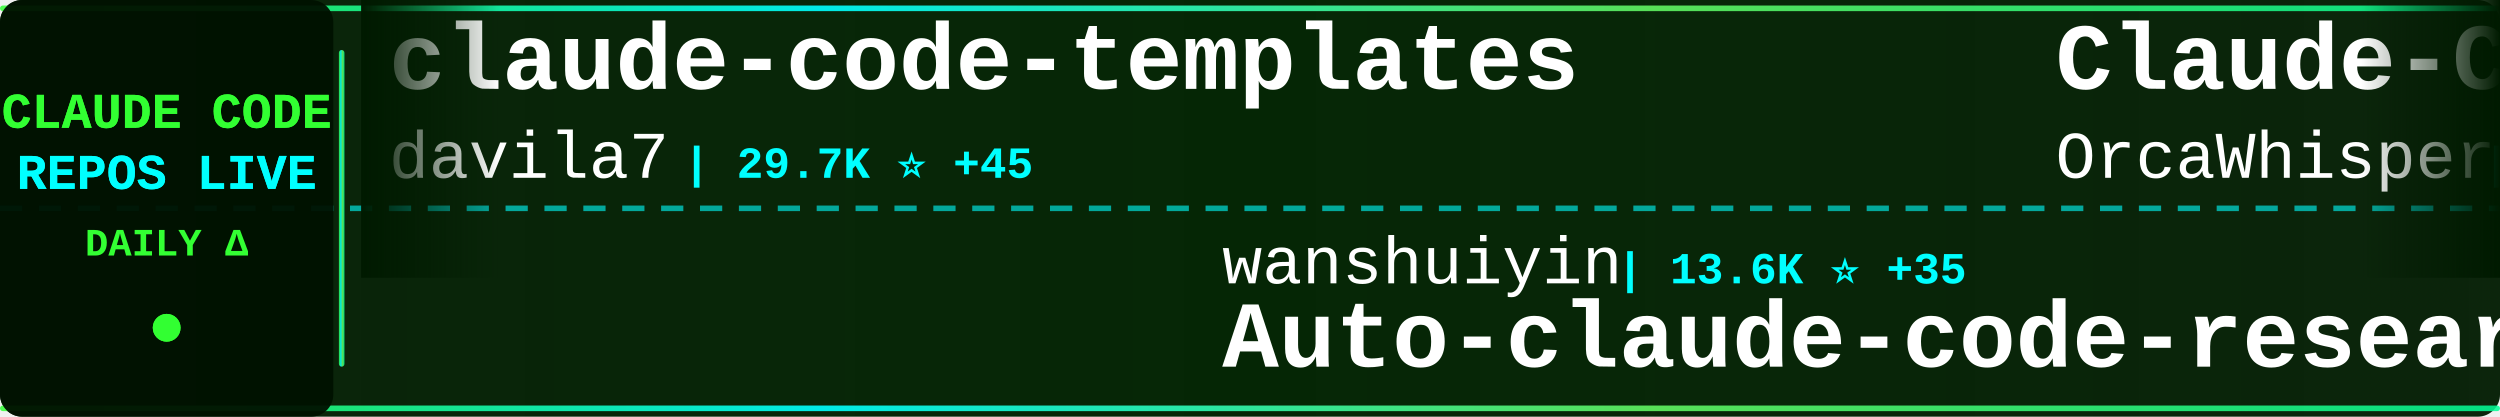
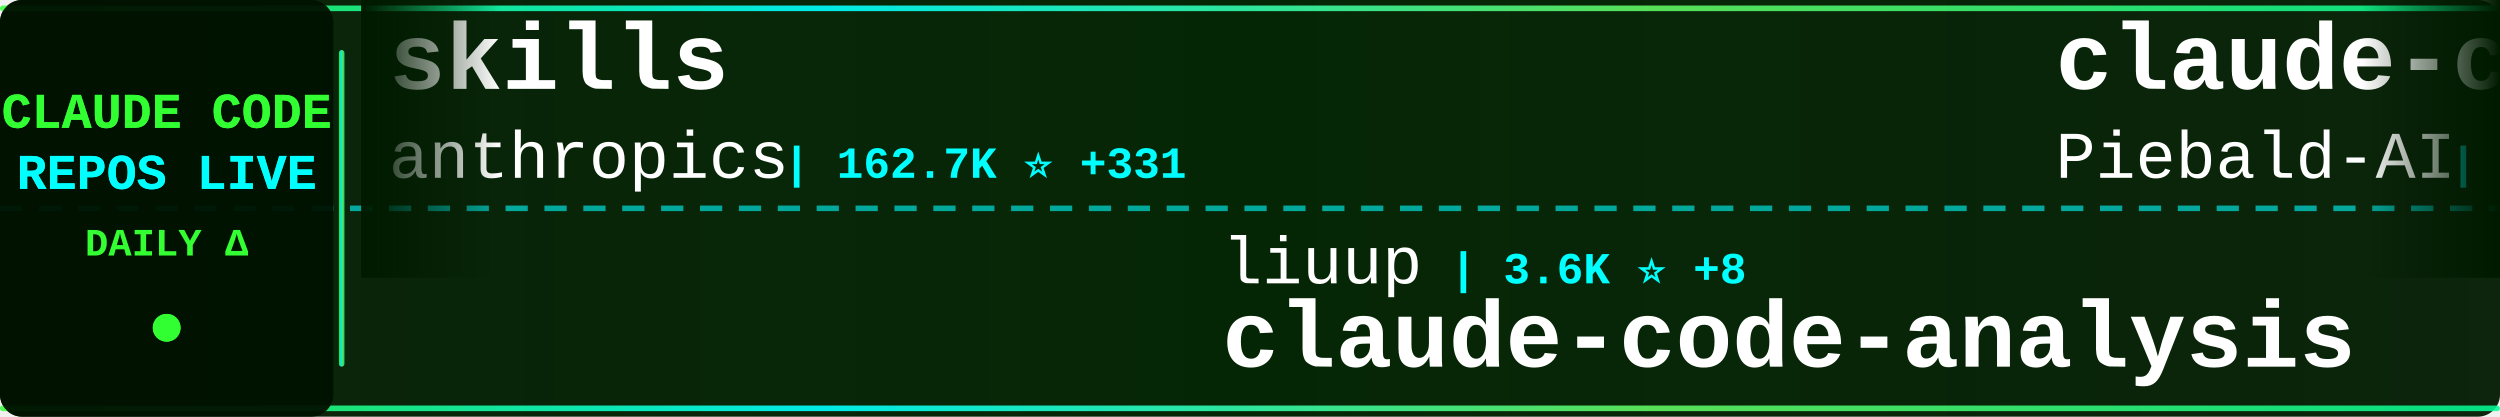
<svg xmlns="http://www.w3.org/2000/svg" width="900" height="150">
  <defs>
    <linearGradient id="tickerBg" x1="0%" y1="0%" x2="100%" y2="0%">
      <stop offset="0%" style="stop-color:#001a00;stop-opacity:0.95" />
      <stop offset="50%" style="stop-color:#002200;stop-opacity:0.98" />
      <stop offset="100%" style="stop-color:#001a00;stop-opacity:0.95" />
    </linearGradient>
    <linearGradient id="borderGrad" x1="0%" y1="0%" x2="100%" y2="0%">
      <stop offset="0%" style="stop-color:#33ff33;stop-opacity:0.85">
        <animate attributeName="stop-opacity" values="0.85;1;0.85" dur="2s" repeatCount="indefinite" />
      </stop>
      <stop offset="33%" style="stop-color:#00ffff;stop-opacity:0.9">
        <animate attributeName="stop-opacity" values="0.9;1;0.9" dur="2.2s" repeatCount="indefinite" />
      </stop>
      <stop offset="66%" style="stop-color:#66ff66;stop-opacity:0.85">
        <animate attributeName="stop-opacity" values="0.85;1;0.85" dur="1.8s" repeatCount="indefinite" />
      </stop>
      <stop offset="100%" style="stop-color:#00ff99;stop-opacity:0.85">
        <animate attributeName="stop-opacity" values="0.85;1;0.85" dur="2s" repeatCount="indefinite" />
      </stop>
    </linearGradient>
    <filter id="textGlow">
      <feGaussianBlur stdDeviation="0.1" result="coloredBlur" />
      <feMerge>
        <feMergeNode in="coloredBlur" />
        <feMergeNode in="SourceGraphic" />
      </feMerge>
    </filter>
    <filter id="metricGlow">
      <feGaussianBlur stdDeviation="0.2" result="coloredBlur" />
      <feMerge>
        <feMergeNode in="coloredBlur" />
        <feMergeNode in="SourceGraphic" />
      </feMerge>
    </filter>
    <linearGradient id="leftFade" x1="0%" y1="0%" x2="100%" y2="0%">
      <stop offset="0%" style="stop-color:#001a00;stop-opacity:1" />
      <stop offset="100%" style="stop-color:#001a00;stop-opacity:0" />
    </linearGradient>
    <linearGradient id="rightFade" x1="0%" y1="0%" x2="100%" y2="0%">
      <stop offset="0%" style="stop-color:#001a00;stop-opacity:0" />
      <stop offset="100%" style="stop-color:#001a00;stop-opacity:1" />
    </linearGradient>
  </defs>
  <rect width="900" height="150" fill="url(#tickerBg)" rx="8" />
  <rect x="0" y="2" width="900" height="2" fill="url(#borderGrad)" rx="1" />
  <rect x="0" y="146" width="900" height="2" fill="url(#borderGrad)" rx="1" />
  <line x1="0" y1="75" x2="900" y2="75" stroke="#00ffff" stroke-width="2" stroke-dasharray="8 6" opacity="0.6" />
  <rect x="0" y="0" width="120" height="150" fill="#001100" opacity="0.95" rx="8" />
  <text x="60" y="46" font-family="'Courier New', monospace" font-size="18" font-weight="bold" fill="#33ff33" text-anchor="middle" filter="url(#textGlow)">
    CLAUDE CODE
  </text>
  <text x="60" y="68" font-family="'Courier New', monospace" font-size="18" font-weight="bold" fill="#00ffff" text-anchor="middle" filter="url(#textGlow)">
    REPOS LIVE
  </text>
  <text x="60" y="92" font-family="'Courier New', monospace" font-size="14" font-weight="bold" fill="#33ff33" text-anchor="middle">
    DAILY Δ
  </text>
  <circle cx="60" cy="118" r="5" fill="#33ff33" filter="url(#metricGlow)">
    <animate attributeName="r" values="4;6;4" dur="1.5s" repeatCount="indefinite" />
    <animate attributeName="opacity" values="0.6;1;0.6" dur="1.5s" repeatCount="indefinite" />
  </circle>
  <rect x="122" y="18" width="2" height="114" fill="url(#borderGrad)" rx="1" />
  <clipPath id="tickerClip">
    <rect x="130" y="0" width="770" height="150" />
  </clipPath>
  <g clip-path="url(#tickerClip)">
    <g id="tickerItems">
      <animateTransform attributeName="transform" attributeType="XML" type="translate" from="0 0" to="-3000 0" dur="54s" repeatCount="indefinite" />
      <g transform="translate(0, 0)">
-         <text x="140" y="32" font-family="'Courier New', monospace" font-size="34" font-weight="bold" fill="#ffffff">claude-code-templates</text>
-         <text x="140" y="64" font-family="'Courier New', monospace" font-size="24" font-weight="normal" fill="#ffffff" opacity="1.0">davila7</text>
-         <text x="246" y="64" font-family="'Courier New', monospace" font-size="16" font-weight="bold" fill="#00ffff"> | 29.7K ⭐ +45</text>
+         <text x="140" y="32" font-family="'Courier New', monospace" font-size="34" font-weight="bold" fill="#ffffff">skills</text>
+         <text x="140" y="64" font-family="'Courier New', monospace" font-size="24" font-weight="normal" fill="#ffffff" opacity="1.0">anthropics</text>
+         <text x="282" y="64" font-family="'Courier New', monospace" font-size="16" font-weight="bold" fill="#00ffff"> | 162.7K ⭐ +331</text>
      </g>
      <g transform="translate(300, 0)">
-         <text x="140" y="102" font-family="'Courier New', monospace" font-size="24" font-weight="normal" fill="#ffffff" opacity="1.0">wanshuiyin</text>
-         <text x="282" y="102" font-family="'Courier New', monospace" font-size="16" font-weight="bold" fill="#00ffff"> | 13.6K ⭐ +35</text>
-         <text x="140" y="132" font-family="'Courier New', monospace" font-size="34" font-weight="bold" fill="#ffffff">Auto-claude-code-researc...</text>
+         <text x="140" y="102" font-family="'Courier New', monospace" font-size="24" font-weight="normal" fill="#ffffff" opacity="1.0">liuup</text>
+         <text x="222" y="102" font-family="'Courier New', monospace" font-size="16" font-weight="bold" fill="#00ffff"> | 3.6K ⭐ +8</text>
+         <text x="140" y="132" font-family="'Courier New', monospace" font-size="34" font-weight="bold" fill="#ffffff">claude-code-analysis</text>
      </g>
      <g transform="translate(600, 0)">
-         <text x="140" y="32" font-family="'Courier New', monospace" font-size="34" font-weight="bold" fill="#ffffff">Claude-Code</text>
-         <text x="140" y="64" font-family="'Courier New', monospace" font-size="24" font-weight="normal" fill="#ffffff" opacity="1.0">OrcaWhisper</text>
-         <text x="294" y="64" font-family="'Courier New', monospace" font-size="16" font-weight="bold" fill="#00ffff"> | 85 ⭐</text>
+         <text x="140" y="32" font-family="'Courier New', monospace" font-size="34" font-weight="bold" fill="#ffffff">claude-code-system-promp...</text>
+         <text x="140" y="64" font-family="'Courier New', monospace" font-size="24" font-weight="normal" fill="#ffffff" opacity="1.0">Piebald-AI</text>
+         <text x="282" y="64" font-family="'Courier New', monospace" font-size="16" font-weight="bold" fill="#00ffff"> | 11.9K ⭐ +17</text>
      </g>
      <g transform="translate(900, 0)">
-         <text x="140" y="102" font-family="'Courier New', monospace" font-size="24" font-weight="normal" fill="#ffffff" opacity="1.0">Pimzino</text>
-         <text x="246" y="102" font-family="'Courier New', monospace" font-size="16" font-weight="bold" fill="#00ffff"> | 3.8K ⭐ +1</text>
-         <text x="140" y="132" font-family="'Courier New', monospace" font-size="34" font-weight="bold" fill="#ffffff">claude-code-spec-workflo...</text>
+         <text x="140" y="102" font-family="'Courier New', monospace" font-size="24" font-weight="normal" fill="#ffffff" opacity="1.0">fuergaosi233</text>
+         <text x="306" y="102" font-family="'Courier New', monospace" font-size="16" font-weight="bold" fill="#00ffff"> | 2.7K ⭐ +2</text>
+         <text x="140" y="132" font-family="'Courier New', monospace" font-size="34" font-weight="bold" fill="#ffffff">claude-code-proxy</text>
      </g>
      <g transform="translate(1200, 0)">
-         <text x="140" y="32" font-family="'Courier New', monospace" font-size="34" font-weight="bold" fill="#ffffff">claude-code-guide</text>
-         <text x="140" y="64" font-family="'Courier New', monospace" font-size="24" font-weight="normal" fill="#ffffff" opacity="1.0">zebbern</text>
-         <text x="246" y="64" font-family="'Courier New', monospace" font-size="16" font-weight="bold" fill="#00ffff"> | 4.4K ⭐ +2</text>
+         <text x="140" y="32" font-family="'Courier New', monospace" font-size="34" font-weight="bold" fill="#ffffff">claude-code-security-rev...</text>
+         <text x="140" y="64" font-family="'Courier New', monospace" font-size="24" font-weight="normal" fill="#ffffff" opacity="1.0">anthropics</text>
+         <text x="282" y="64" font-family="'Courier New', monospace" font-size="16" font-weight="bold" fill="#00ffff"> | 5.6K ⭐ +4</text>
      </g>
      <g transform="translate(1500, 0)">
-         <text x="140" y="102" font-family="'Courier New', monospace" font-size="24" font-weight="normal" fill="#ffffff" opacity="1.0">shanraisshan</text>
-         <text x="306" y="102" font-family="'Courier New', monospace" font-size="16" font-weight="bold" fill="#00ffff"> | 63.1K ⭐ +68</text>
-         <text x="140" y="132" font-family="'Courier New', monospace" font-size="34" font-weight="bold" fill="#ffffff">claude-code-best-practic...</text>
+         <text x="140" y="102" font-family="'Courier New', monospace" font-size="24" font-weight="normal" fill="#ffffff" opacity="1.0">kodu-ai</text>
+         <text x="246" y="102" font-family="'Courier New', monospace" font-size="16" font-weight="bold" fill="#00ffff"> | 5.3K ⭐</text>
+         <text x="140" y="132" font-family="'Courier New', monospace" font-size="34" font-weight="bold" fill="#ffffff">claude-coder</text>
      </g>
      <g transform="translate(1800, 0)">
-         <text x="140" y="32" font-family="'Courier New', monospace" font-size="34" font-weight="bold" fill="#ffffff">edmunds-claude-code</text>
-         <text x="140" y="64" font-family="'Courier New', monospace" font-size="24" font-weight="normal" fill="#ffffff" opacity="1.0">edmund-io</text>
-         <text x="270" y="64" font-family="'Courier New', monospace" font-size="16" font-weight="bold" fill="#00ffff"> | 1.5K ⭐ +1</text>
+         <text x="140" y="32" font-family="'Courier New', monospace" font-size="34" font-weight="bold" fill="#ffffff">Claude-code</text>
+         <text x="140" y="64" font-family="'Courier New', monospace" font-size="24" font-weight="normal" fill="#ffffff" opacity="1.0">fazxes</text>
+         <text x="234" y="64" font-family="'Courier New', monospace" font-size="16" font-weight="bold" fill="#00ffff"> | 225 ⭐</text>
      </g>
      <g transform="translate(2100, 0)">
-         <text x="140" y="102" font-family="'Courier New', monospace" font-size="24" font-weight="normal" fill="#ffffff" opacity="1.0">huangserva</text>
-         <text x="282" y="102" font-family="'Courier New', monospace" font-size="16" font-weight="bold" fill="#00ffff"> | 622 ⭐ +1</text>
-         <text x="140" y="132" font-family="'Courier New', monospace" font-size="34" font-weight="bold" fill="#ffffff">claude-code-cli</text>
+         <text x="140" y="102" font-family="'Courier New', monospace" font-size="24" font-weight="normal" fill="#ffffff" opacity="1.0">digitalsamba</text>
+         <text x="306" y="102" font-family="'Courier New', monospace" font-size="16" font-weight="bold" fill="#00ffff"> | 1.8K ⭐ +8</text>
+         <text x="140" y="132" font-family="'Courier New', monospace" font-size="34" font-weight="bold" fill="#ffffff">claude-code-video-toolki...</text>
      </g>
      <g transform="translate(2400, 0)">
-         <text x="140" y="32" font-family="'Courier New', monospace" font-size="34" font-weight="bold" fill="#ffffff">claude-code-hub</text>
-         <text x="140" y="64" font-family="'Courier New', monospace" font-size="24" font-weight="normal" fill="#ffffff" opacity="1.0">ding113</text>
-         <text x="246" y="64" font-family="'Courier New', monospace" font-size="16" font-weight="bold" fill="#00ffff"> | 3.3K ⭐</text>
+         <text x="140" y="32" font-family="'Courier New', monospace" font-size="34" font-weight="bold" fill="#ffffff">claude-code-action</text>
+         <text x="140" y="64" font-family="'Courier New', monospace" font-size="24" font-weight="normal" fill="#ffffff" opacity="1.0">anthropics</text>
+         <text x="282" y="64" font-family="'Courier New', monospace" font-size="16" font-weight="bold" fill="#00ffff"> | 8.4K ⭐ +6</text>
      </g>
      <g transform="translate(2700, 0)">
-         <text x="140" y="102" font-family="'Courier New', monospace" font-size="24" font-weight="normal" fill="#ffffff" opacity="1.0">fuergaosi233</text>
-         <text x="306" y="102" font-family="'Courier New', monospace" font-size="16" font-weight="bold" fill="#00ffff"> | 2.7K ⭐ +1</text>
-         <text x="140" y="132" font-family="'Courier New', monospace" font-size="34" font-weight="bold" fill="#ffffff">claude-code-proxy</text>
+         <text x="140" y="102" font-family="'Courier New', monospace" font-size="24" font-weight="normal" fill="#ffffff" opacity="1.0">ykdojo</text>
+         <text x="234" y="102" font-family="'Courier New', monospace" font-size="16" font-weight="bold" fill="#00ffff"> | 9.4K ⭐ +14</text>
+         <text x="140" y="132" font-family="'Courier New', monospace" font-size="34" font-weight="bold" fill="#ffffff">claude-code-tips</text>
      </g>
      <g transform="translate(3000, 0)">
-         <text x="140" y="32" font-family="'Courier New', monospace" font-size="34" font-weight="bold" fill="#ffffff">claude-code-templates</text>
-         <text x="140" y="64" font-family="'Courier New', monospace" font-size="24" font-weight="normal" fill="#ffffff" opacity="1.0">davila7</text>
-         <text x="246" y="64" font-family="'Courier New', monospace" font-size="16" font-weight="bold" fill="#00ffff"> | 29.7K ⭐ +45</text>
+         <text x="140" y="32" font-family="'Courier New', monospace" font-size="34" font-weight="bold" fill="#ffffff">skills</text>
+         <text x="140" y="64" font-family="'Courier New', monospace" font-size="24" font-weight="normal" fill="#ffffff" opacity="1.0">anthropics</text>
+         <text x="282" y="64" font-family="'Courier New', monospace" font-size="16" font-weight="bold" fill="#00ffff"> | 162.7K ⭐ +331</text>
      </g>
      <g transform="translate(3300, 0)">
-         <text x="140" y="102" font-family="'Courier New', monospace" font-size="24" font-weight="normal" fill="#ffffff" opacity="1.0">wanshuiyin</text>
-         <text x="282" y="102" font-family="'Courier New', monospace" font-size="16" font-weight="bold" fill="#00ffff"> | 13.6K ⭐ +35</text>
-         <text x="140" y="132" font-family="'Courier New', monospace" font-size="34" font-weight="bold" fill="#ffffff">Auto-claude-code-researc...</text>
+         <text x="140" y="102" font-family="'Courier New', monospace" font-size="24" font-weight="normal" fill="#ffffff" opacity="1.0">liuup</text>
+         <text x="222" y="102" font-family="'Courier New', monospace" font-size="16" font-weight="bold" fill="#00ffff"> | 3.6K ⭐ +8</text>
+         <text x="140" y="132" font-family="'Courier New', monospace" font-size="34" font-weight="bold" fill="#ffffff">claude-code-analysis</text>
      </g>
      <g transform="translate(3600, 0)">
-         <text x="140" y="32" font-family="'Courier New', monospace" font-size="34" font-weight="bold" fill="#ffffff">Claude-Code</text>
-         <text x="140" y="64" font-family="'Courier New', monospace" font-size="24" font-weight="normal" fill="#ffffff" opacity="1.0">OrcaWhisper</text>
-         <text x="294" y="64" font-family="'Courier New', monospace" font-size="16" font-weight="bold" fill="#00ffff"> | 85 ⭐</text>
+         <text x="140" y="32" font-family="'Courier New', monospace" font-size="34" font-weight="bold" fill="#ffffff">claude-code-system-promp...</text>
+         <text x="140" y="64" font-family="'Courier New', monospace" font-size="24" font-weight="normal" fill="#ffffff" opacity="1.0">Piebald-AI</text>
+         <text x="282" y="64" font-family="'Courier New', monospace" font-size="16" font-weight="bold" fill="#00ffff"> | 11.9K ⭐ +17</text>
      </g>
      <g transform="translate(3900, 0)">
-         <text x="140" y="102" font-family="'Courier New', monospace" font-size="24" font-weight="normal" fill="#ffffff" opacity="1.0">Pimzino</text>
-         <text x="246" y="102" font-family="'Courier New', monospace" font-size="16" font-weight="bold" fill="#00ffff"> | 3.8K ⭐ +1</text>
-         <text x="140" y="132" font-family="'Courier New', monospace" font-size="34" font-weight="bold" fill="#ffffff">claude-code-spec-workflo...</text>
+         <text x="140" y="102" font-family="'Courier New', monospace" font-size="24" font-weight="normal" fill="#ffffff" opacity="1.0">fuergaosi233</text>
+         <text x="306" y="102" font-family="'Courier New', monospace" font-size="16" font-weight="bold" fill="#00ffff"> | 2.7K ⭐ +2</text>
+         <text x="140" y="132" font-family="'Courier New', monospace" font-size="34" font-weight="bold" fill="#ffffff">claude-code-proxy</text>
      </g>
    </g>
  </g>
  <rect x="130" y="0" width="50" height="100" fill="url(#leftFade)" />
  <rect x="850" y="0" width="50" height="100" fill="url(#rightFade)" />
</svg>
